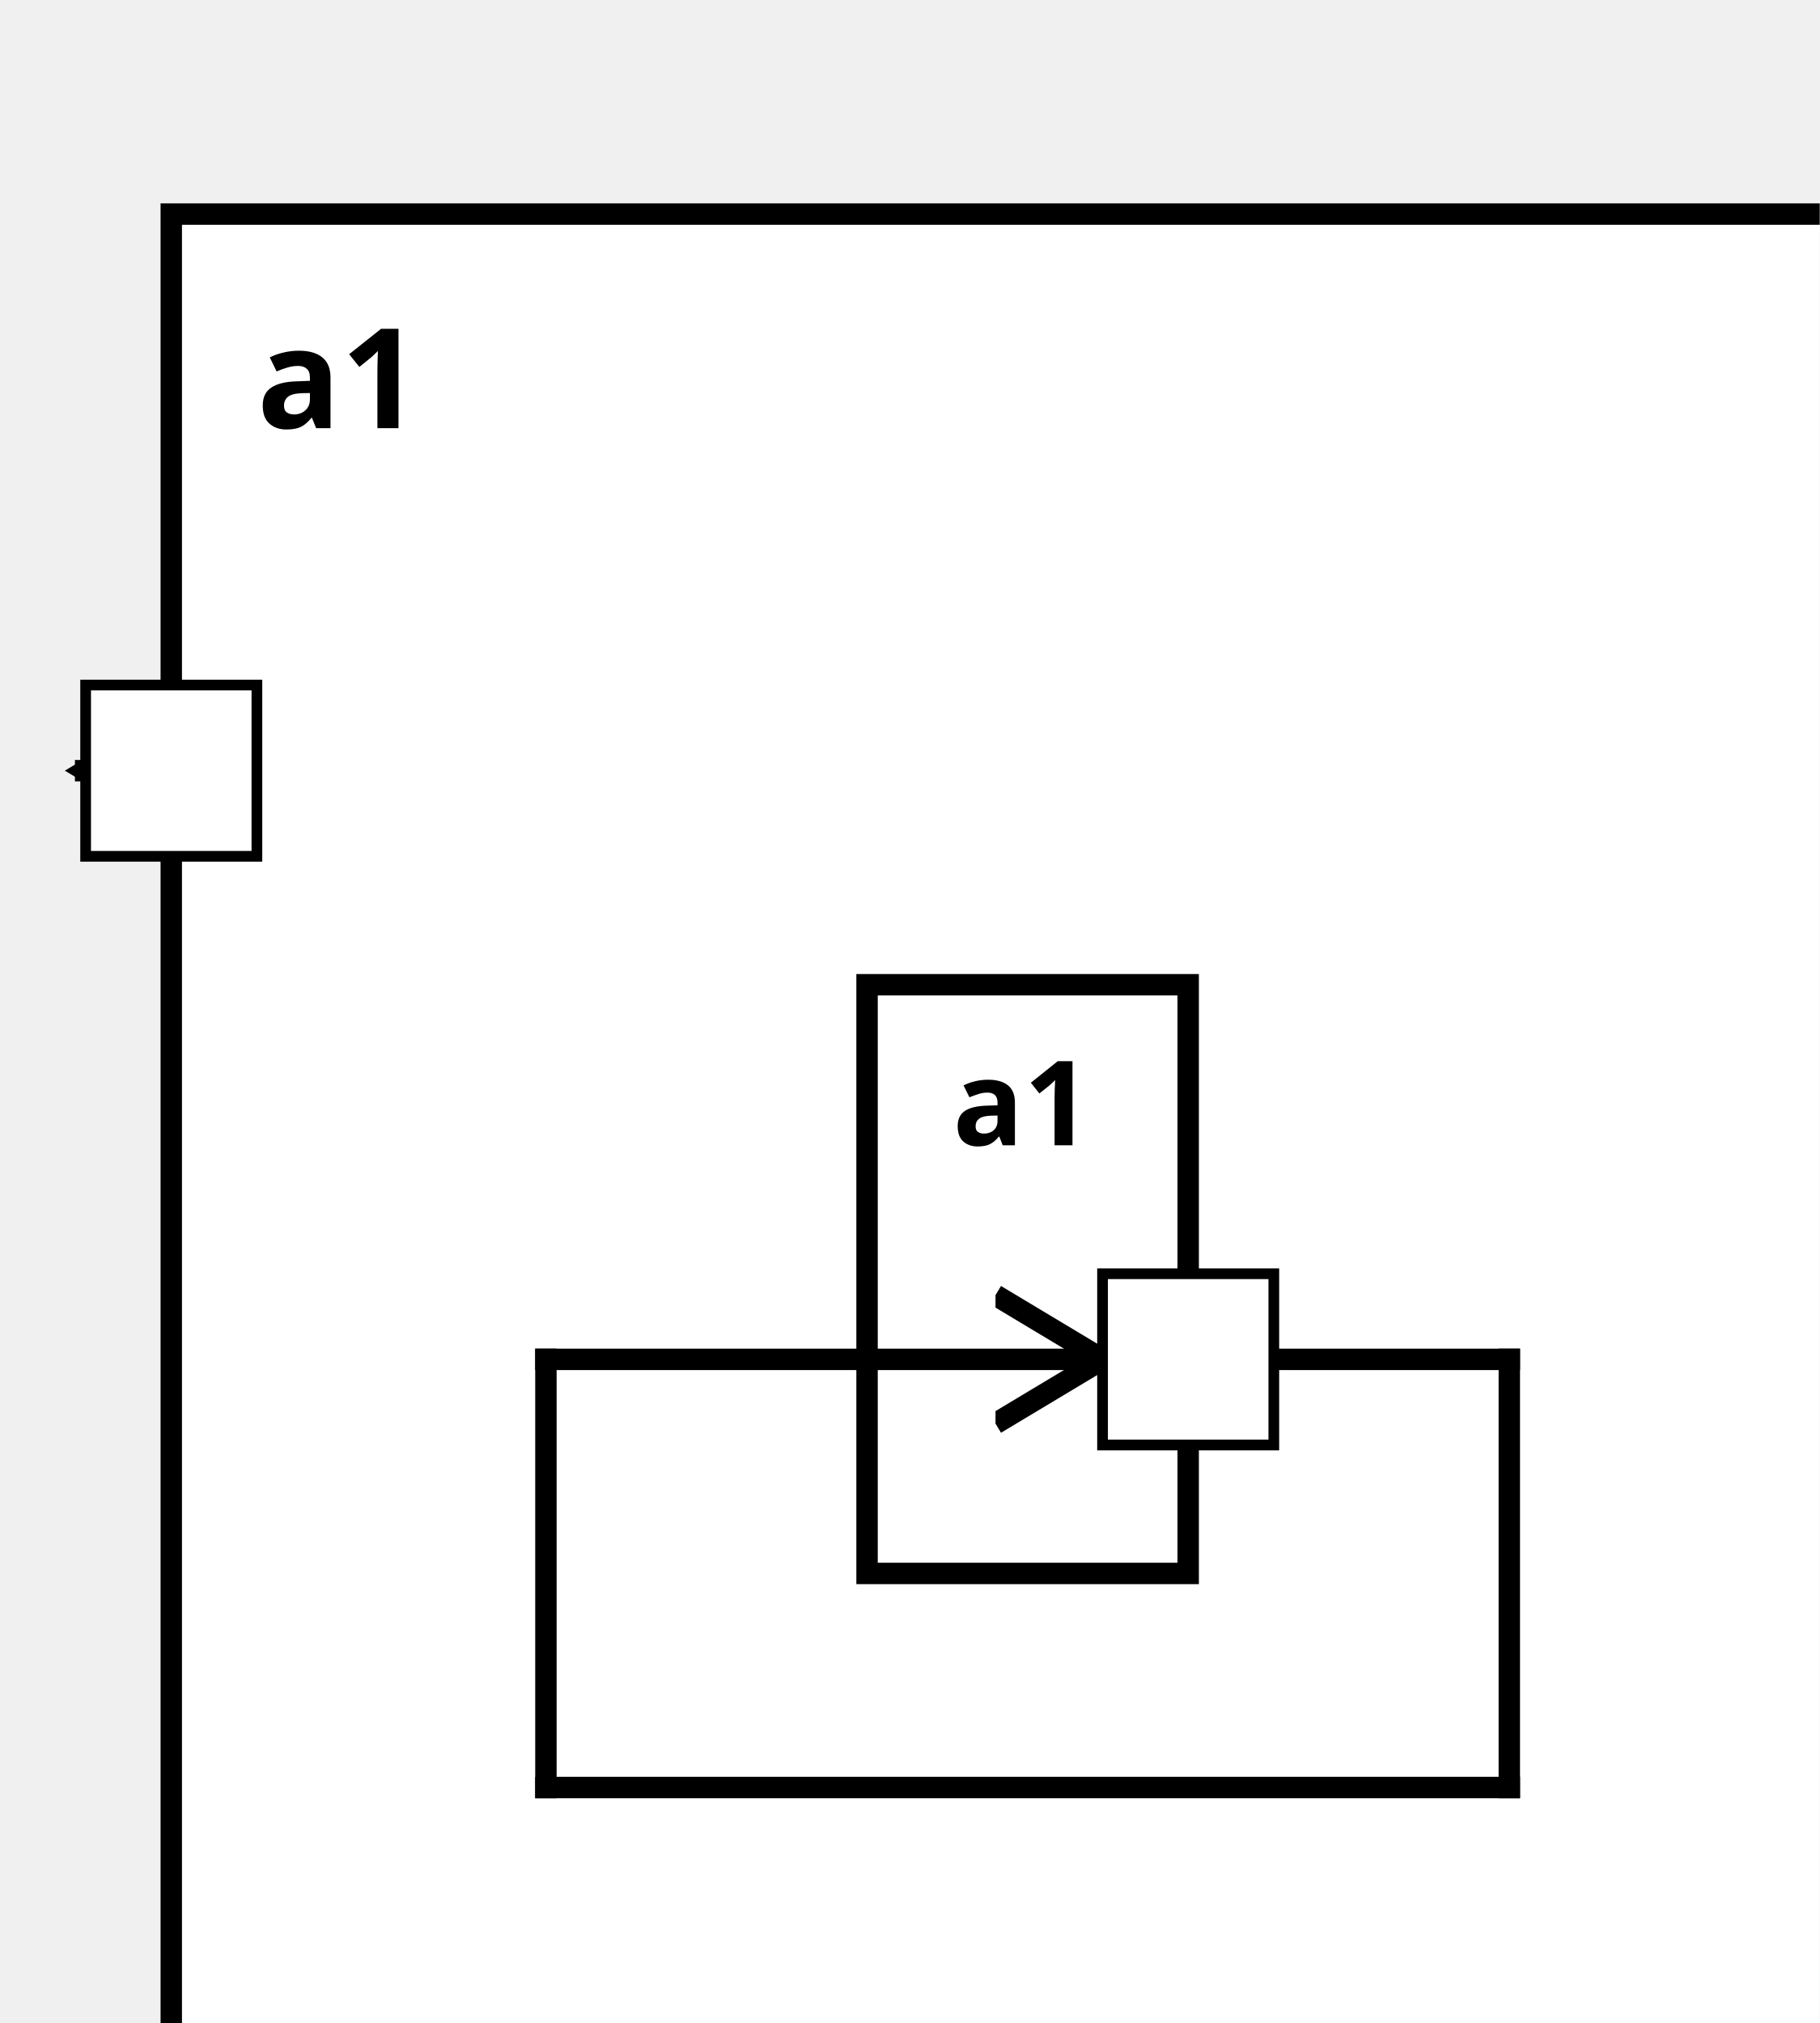
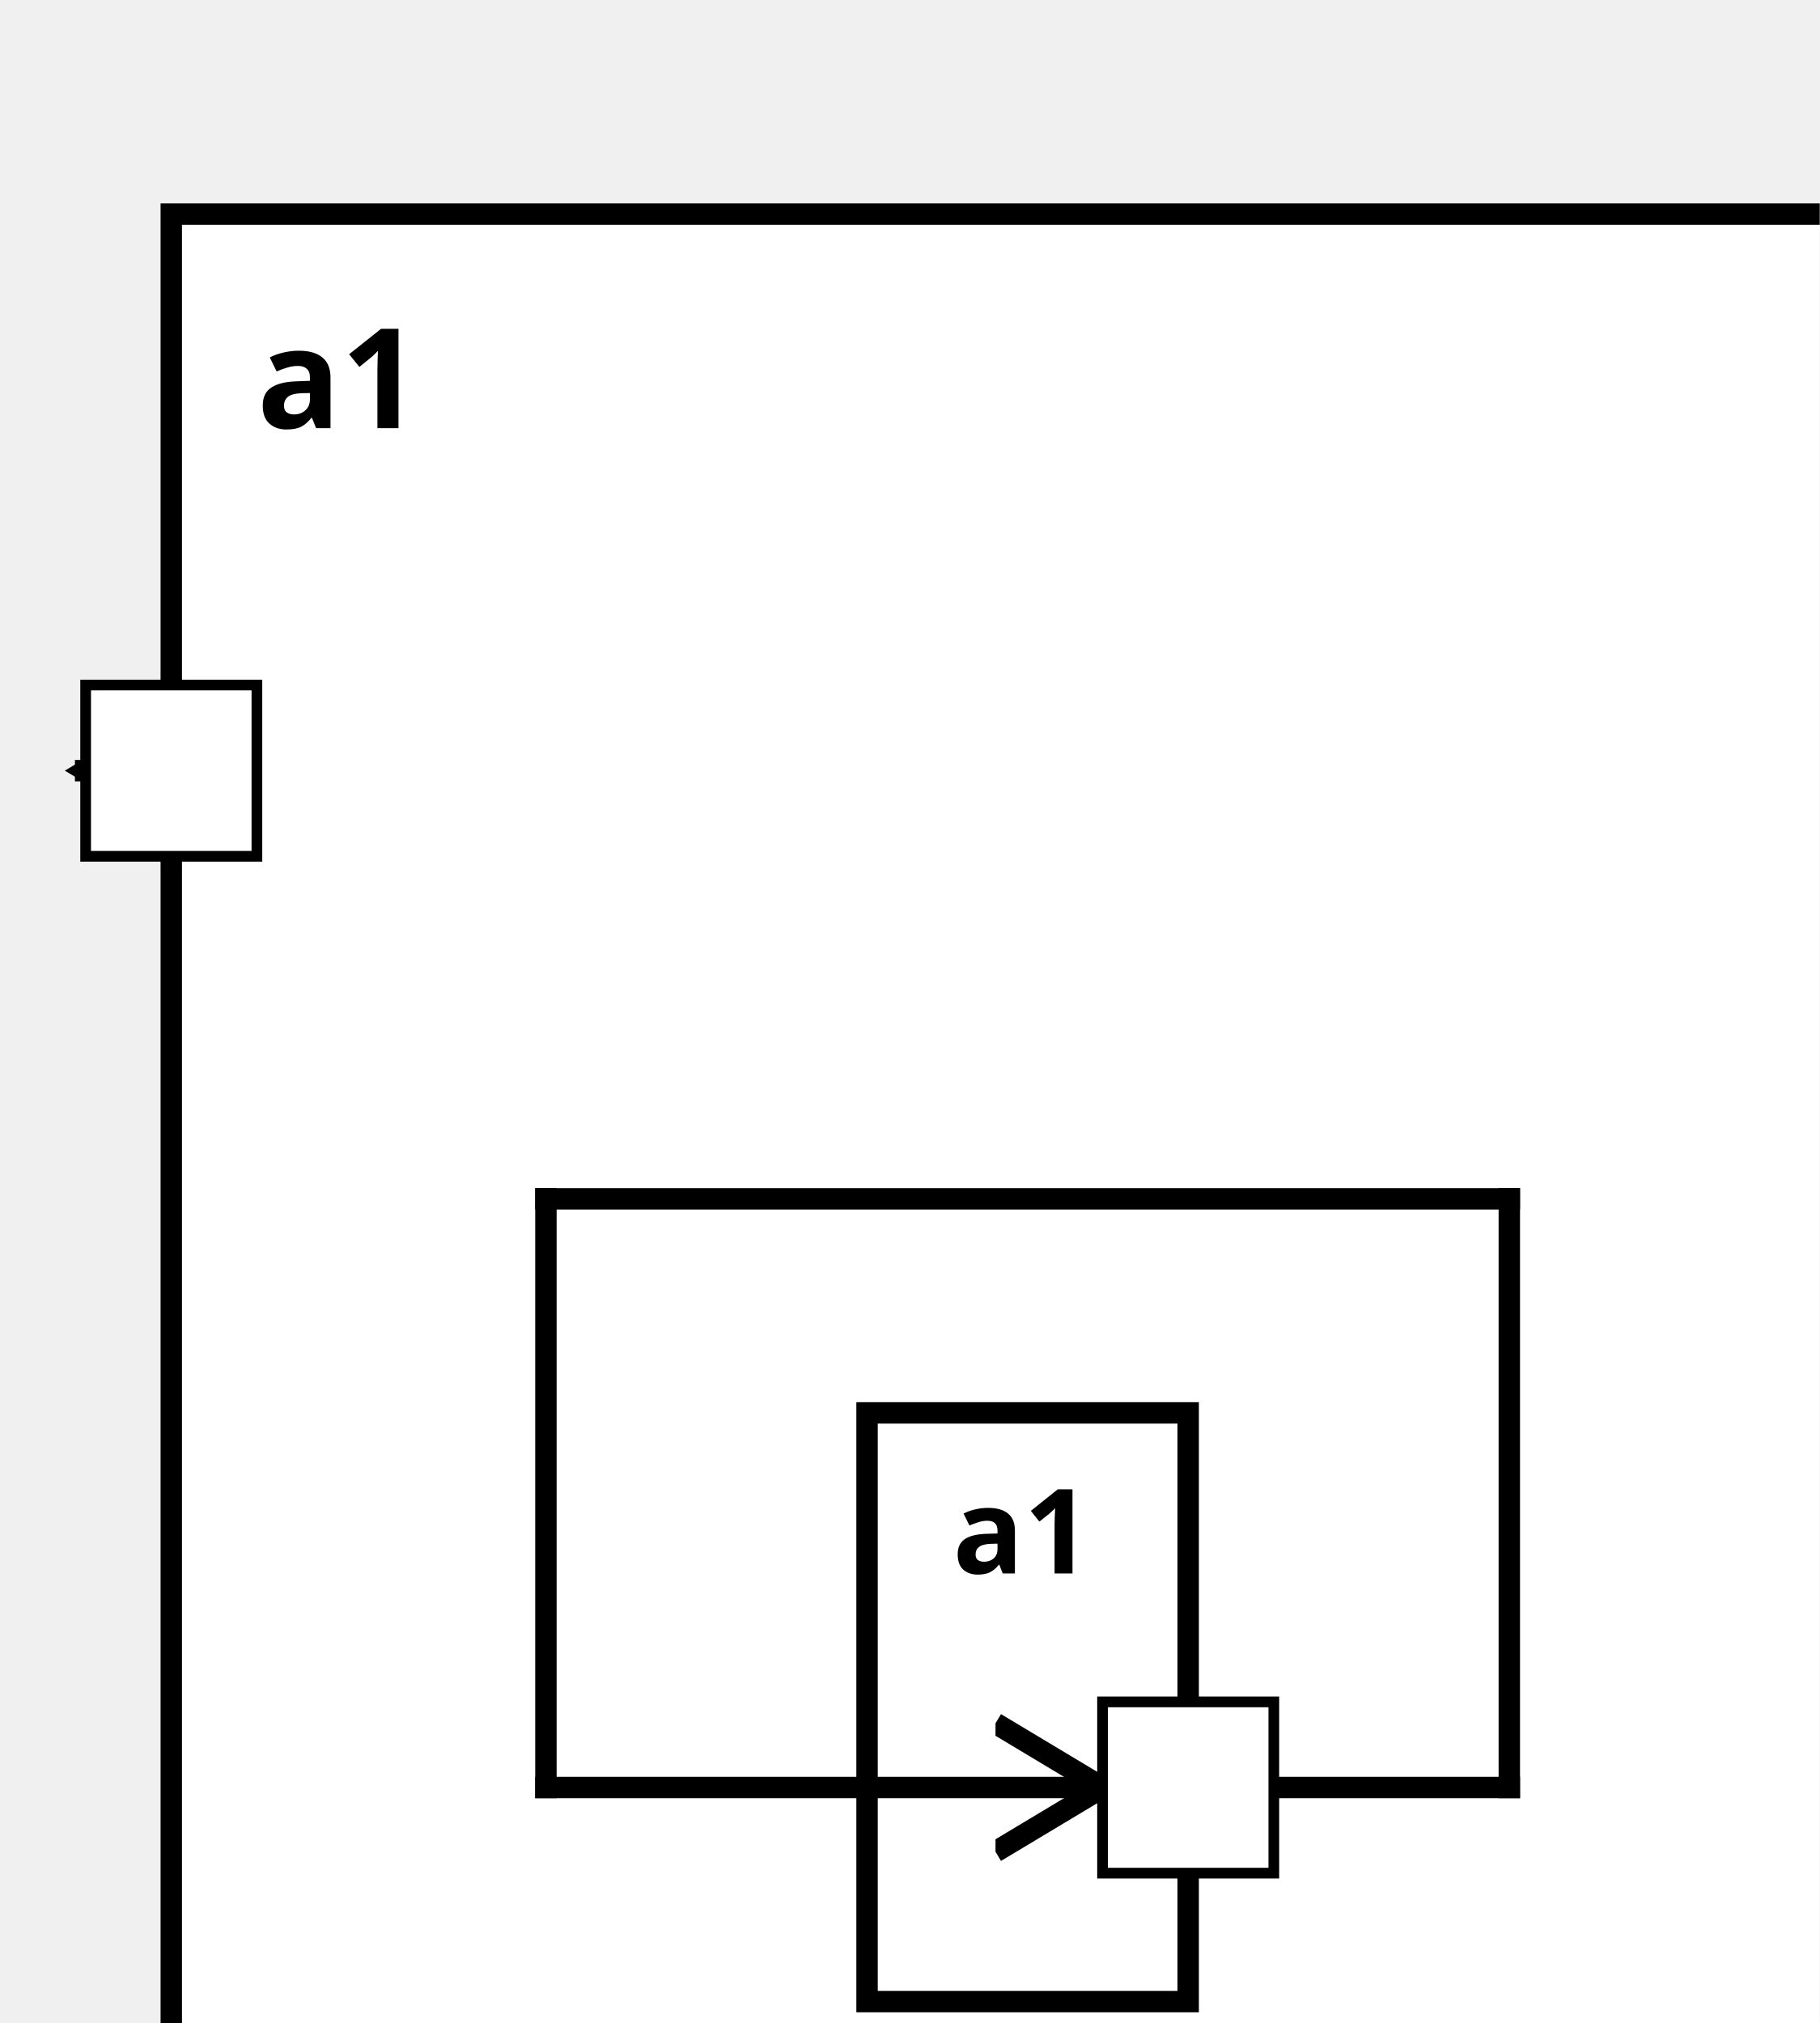
<svg xmlns="http://www.w3.org/2000/svg" xmlns:xlink="http://www.w3.org/1999/xlink" width="100%" height="100%" version="1.1">
  <svg version="1.1">
    <g transform="translate(16 20)">
      <rect id="46" width="160" height="187" style="fill:white;stroke:black;stroke-width:2;fill-opacity:1.0;stroke-opacity:1.0" />
      <text x="8" y="20" style="font-weight: bold" font-family="Verdana" font-size="13" fill="black">
            a1
    </text>
    </g>
  </svg>
-   <g transform="translate(81 92)">
+   <g transform="translate(81 132)">
    <rect data-name="testing.subComponentConnector2.a1.a1" id="47" width="30" height="55" style="fill:white;stroke:black;stroke-width:2;fill-opacity:1.0;stroke-opacity:1.0" />
    <text x="8" y="15" alignment-baseline="middle" style="font-weight: bold" font-family="Verdana" font-size="11" fill="black">
    a1
    </text>
  </g>
  <defs>
    <marker id="0,0,0" markerWidth="13" markerHeight="13" refX="5" refY="5" orient="auto">
      <polyline points="0,2 5,5 0,8" style="fill:none; stroke:rgb(0,0,0);                     stroke-width:1" />
    </marker>
  </defs>
-   <line stroke-linecap="square" x1="111" y1="127" x2="141" y2="127" style="stroke:rgb(0, 0,0);             stroke-width:2; " />
-   <line stroke-linecap="square" x1="141" y1="127" x2="141" y2="167" style="stroke:rgb(0, 0,0);             stroke-width:2; " />
-   <line stroke-linecap="square" x1="141" y1="167" x2="51" y2="167" style="stroke:rgb(0, 0,0);             stroke-width:2; " />
-   <line stroke-linecap="square" x1="51" y1="167" x2="51" y2="127" style="stroke:rgb(0, 0,0);             stroke-width:2; " />
-   <line stroke-linecap="square" x1="51" y1="127" x2="103" y2="127" style="stroke:rgb(0, 0,0);             stroke-width:2;                 marker-end: url(#0,0,0)             " />
+   <line stroke-linecap="square" x1="111" y1="167" x2="141" y2="167" style="stroke:rgb(0, 0,0);             stroke-width:2; " />
+   <line stroke-linecap="square" x1="141" y1="167" x2="141" y2="112" style="stroke:rgb(0, 0,0);             stroke-width:2; " />
+   <line stroke-linecap="square" x1="141" y1="112" x2="51" y2="112" style="stroke:rgb(0, 0,0);             stroke-width:2; " />
+   <line stroke-linecap="square" x1="51" y1="112" x2="51" y2="167" style="stroke:rgb(0, 0,0);             stroke-width:2; " />
+   <line stroke-linecap="square" x1="51" y1="167" x2="103" y2="167" style="stroke:rgb(0, 0,0);             stroke-width:2;                 marker-end: url(#0,0,0)             " />
  <line stroke-linecap="square" x1="16" y1="72" x2="8" y2="72" style="stroke:rgb(0, 0,0);             stroke-width:2;                 marker-end: url(#0,0,0)             " />
  <defs>
    <rect id="port" x="0" y="0" width="16" height="16" style="fill:white;stroke:rgb(0,0,0);stroke-width:1;fill-opacity:1.0;stroke-opacity:1.0" />
  </defs>
  <use x="8" y="64" xlink:href="#port" />
  <text text-anchor="end" alignment-baseline="middle" x="4" y="74" transform="rotate(0,4,74)" style="font-weight: regular" font-family="Verdana" font-size="9" fill="black">

</text>
-   <use x="103" y="119" xlink:href="#port" />
-   <text text-anchor="end" alignment-baseline="middle" x="100" y="129" transform="rotate(0,100,129)" style="font-weight: regular" font-family="Verdana" font-size="9" fill="black">
+   <use x="103" y="159" xlink:href="#port" />
+   <text text-anchor="end" alignment-baseline="middle" x="100" y="169" transform="rotate(0,100,169)" style="font-weight: regular" font-family="Verdana" font-size="9" fill="black">

</text>
</svg>
